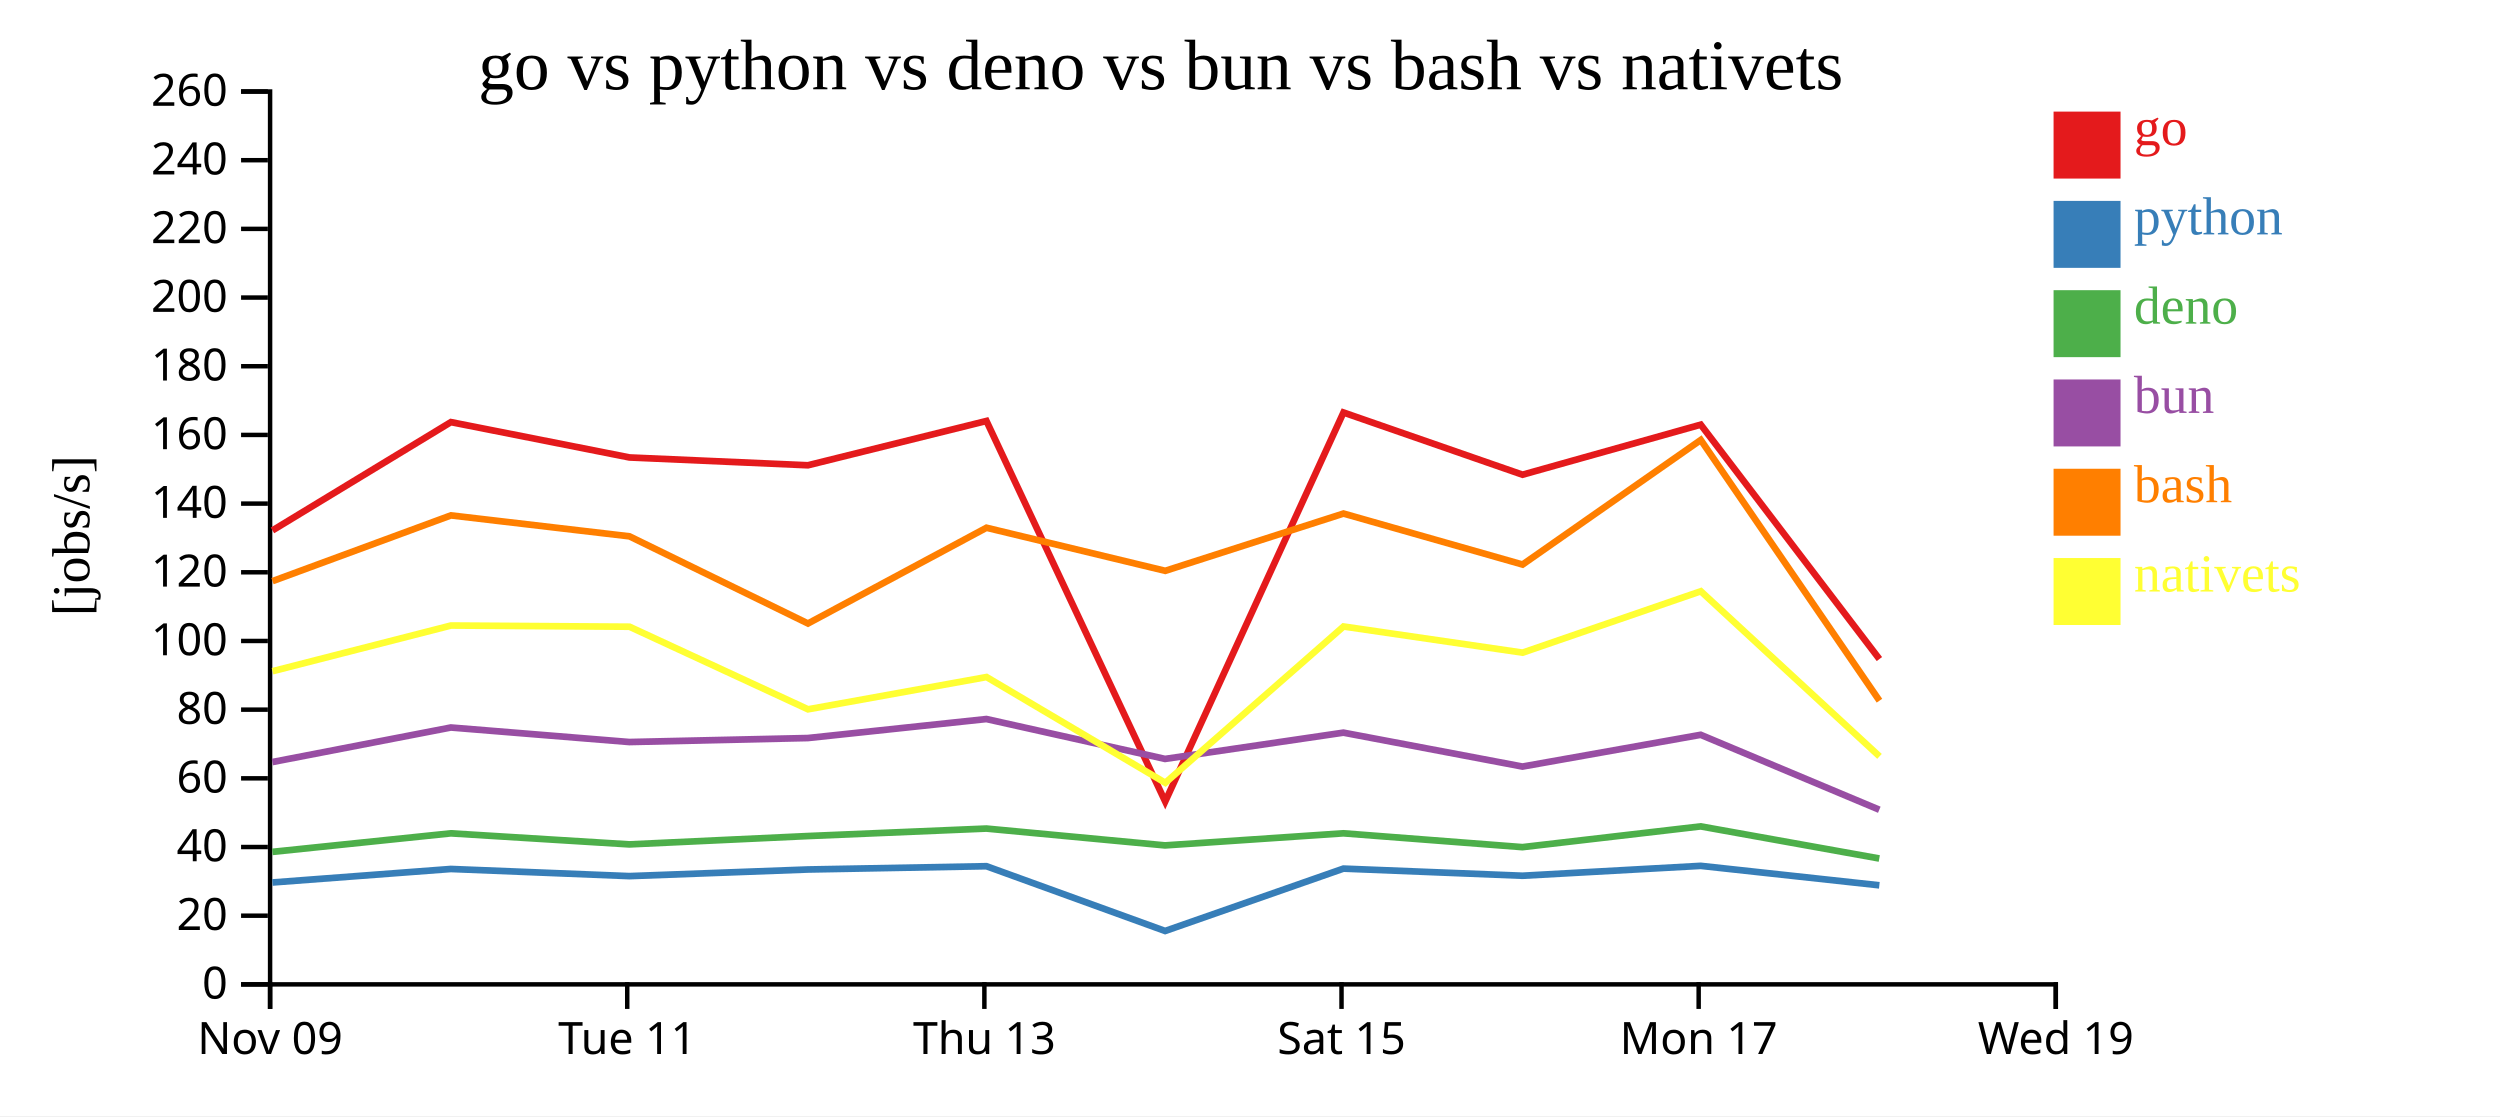
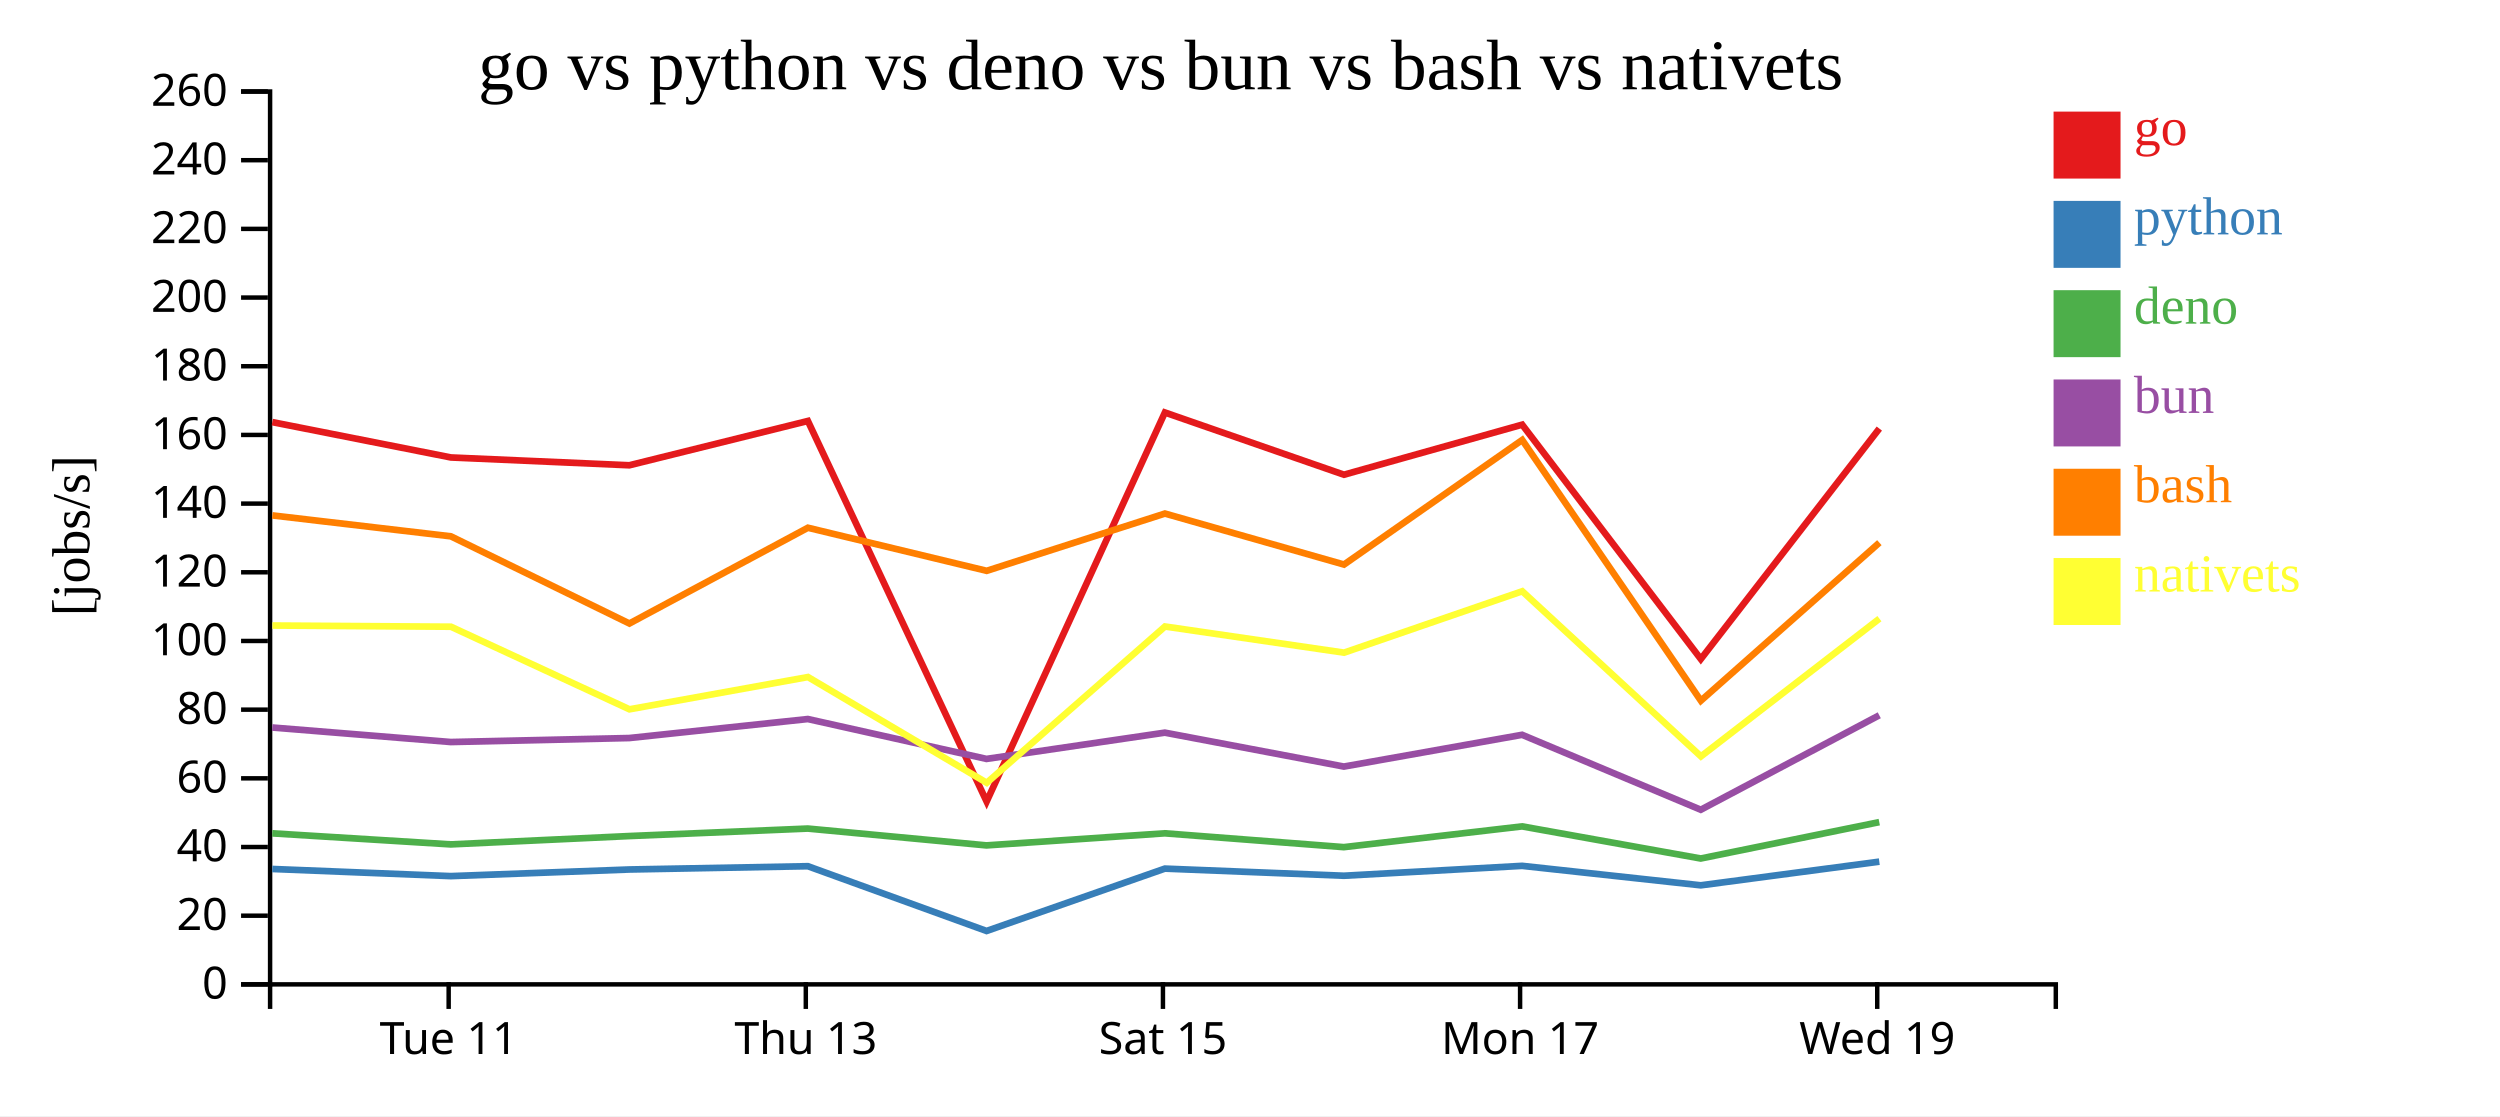
<svg xmlns="http://www.w3.org/2000/svg" width="560" height="250">
  <rect width="100%" height="100%" fill="white" />
  <g transform="translate(60,20)">
    <g transform="translate(0,200)" fill="none" font-size="10" font-family="sans-serif" text-anchor="middle">
      <path class="domain" stroke="currentColor" d="M0.5,6V0.5H400.5V6" />
-       <g class="tick" opacity="1" transform="translate(0.5,0)">
-         <line stroke="currentColor" y2="6" />
-         <text fill="currentColor" y="9" dy="0.71em">Nov 09</text>
-       </g>
-       <g class="tick" opacity="1" transform="translate(80.5,0)">
+       <g class="tick" opacity="1" transform="translate(40.5,0)">
        <line stroke="currentColor" y2="6" />
        <text fill="currentColor" y="9" dy="0.71em">Tue 11</text>
      </g>
-       <g class="tick" opacity="1" transform="translate(160.5,0)">
+       <g class="tick" opacity="1" transform="translate(120.5,0)">
        <line stroke="currentColor" y2="6" />
        <text fill="currentColor" y="9" dy="0.71em">Thu 13</text>
      </g>
-       <g class="tick" opacity="1" transform="translate(240.5,0)">
+       <g class="tick" opacity="1" transform="translate(200.5,0)">
        <line stroke="currentColor" y2="6" />
        <text fill="currentColor" y="9" dy="0.71em">Sat 15</text>
      </g>
-       <g class="tick" opacity="1" transform="translate(320.5,0)">
+       <g class="tick" opacity="1" transform="translate(280.5,0)">
        <line stroke="currentColor" y2="6" />
        <text fill="currentColor" y="9" dy="0.71em">Mon 17</text>
      </g>
-       <g class="tick" opacity="1" transform="translate(400.5,0)">
+       <g class="tick" opacity="1" transform="translate(360.5,0)">
        <line stroke="currentColor" y2="6" />
        <text fill="currentColor" y="9" dy="0.71em">Wed 19</text>
      </g>
    </g>
    <g fill="none" font-size="10" font-family="sans-serif" text-anchor="end">
      <path class="domain" stroke="currentColor" d="M-6,200.5H0.5V0.5H-6" />
      <g class="tick" opacity="1" transform="translate(0,200.5)">
        <line stroke="currentColor" x2="-6" />
        <text fill="currentColor" x="-9" dy="0.32em">0</text>
      </g>
      <g class="tick" opacity="1" transform="translate(0,185.1154)">
        <line stroke="currentColor" x2="-6" />
        <text fill="currentColor" x="-9" dy="0.32em">20</text>
      </g>
      <g class="tick" opacity="1" transform="translate(0,169.7308)">
        <line stroke="currentColor" x2="-6" />
        <text fill="currentColor" x="-9" dy="0.32em">40</text>
      </g>
      <g class="tick" opacity="1" transform="translate(0,154.3462)">
        <line stroke="currentColor" x2="-6" />
        <text fill="currentColor" x="-9" dy="0.32em">60</text>
      </g>
      <g class="tick" opacity="1" transform="translate(0,138.9615)">
        <line stroke="currentColor" x2="-6" />
        <text fill="currentColor" x="-9" dy="0.32em">80</text>
      </g>
      <g class="tick" opacity="1" transform="translate(0,123.5769)">
        <line stroke="currentColor" x2="-6" />
        <text fill="currentColor" x="-9" dy="0.32em">100</text>
      </g>
      <g class="tick" opacity="1" transform="translate(0,108.1923)">
        <line stroke="currentColor" x2="-6" />
        <text fill="currentColor" x="-9" dy="0.32em">120</text>
      </g>
      <g class="tick" opacity="1" transform="translate(0,92.80769)">
        <line stroke="currentColor" x2="-6" />
        <text fill="currentColor" x="-9" dy="0.32em">140</text>
      </g>
      <g class="tick" opacity="1" transform="translate(0,77.42308)">
        <line stroke="currentColor" x2="-6" />
        <text fill="currentColor" x="-9" dy="0.32em">160</text>
      </g>
      <g class="tick" opacity="1" transform="translate(0,62.03846)">
        <line stroke="currentColor" x2="-6" />
        <text fill="currentColor" x="-9" dy="0.32em">180</text>
      </g>
      <g class="tick" opacity="1" transform="translate(0,46.65385)">
        <line stroke="currentColor" x2="-6" />
        <text fill="currentColor" x="-9" dy="0.32em">200</text>
      </g>
      <g class="tick" opacity="1" transform="translate(0,31.26923)">
        <line stroke="currentColor" x2="-6" />
        <text fill="currentColor" x="-9" dy="0.32em">220</text>
      </g>
      <g class="tick" opacity="1" transform="translate(0,15.88462)">
        <line stroke="currentColor" x2="-6" />
        <text fill="currentColor" x="-9" dy="0.32em">240</text>
      </g>
      <g class="tick" opacity="1" transform="translate(0,0.5)">
        <line stroke="currentColor" x2="-6" />
        <text fill="currentColor" x="-9" dy="0.32em">260</text>
      </g>
    </g>
    <text text-anchor="middle" style="font-size: 12px" transform="rotate(-90)" y="-40" x="-100">[jobs/s]</text>
    <text text-anchor="middle" style="font-size: 16px" y="0" x="200">go vs python vs deno vs bun vs bash vs nativets</text>
-     <path class="line" fill="none" stroke="#e41a1c" stroke-width="1.5" d="M1.03,98.812L41,74.555L80.99,82.47L120.974,84.222L160.964,74.298L201.006,159.544L240.937,72.401L281.046,86.335L320.966,75.125L360.985,127.629" />
-     <path class="line" fill="none" stroke="#377eb8" stroke-width="1.5" d="M1.022,177.675L40.993,174.65L80.983,176.25L120.967,174.766L160.957,174.03L200.986,188.54L240.93,174.569L281.039,176.167L320.959,173.951L360.974,178.311" />
-     <path class="line" fill="none" stroke="#4daf4a" stroke-width="1.5" d="M1.009,170.82L40.982,166.668L80.971,169.144L120.956,167.275L160.947,165.598L200.966,169.368L240.919,166.662L281.027,169.761L320.948,165.111L360.96,172.304" />
-     <path class="line" fill="none" stroke="#984ea3" stroke-width="1.5" d="M1.014,150.697L40.986,142.961L80.975,146.215L120.96,145.321L160.95,141.064L200.97,149.998L240.923,144.113L281.031,151.712L320.952,144.596L360.965,161.384" />
-     <path class="line" fill="none" stroke="#ff7f00" stroke-width="1.5" d="M1.039,110.173L41.007,95.449L80.998,100.139L120.984,119.663L160.972,98.216L201.014,107.866L240.944,95.036L281.054,106.459L320.972,78.555L360.997,136.956" />
-     <path class="line" fill="none" stroke="#ffff33" stroke-width="1.5" d="M1.049,130.352L41.016,120.117L81.007,120.386L120.996,138.887L160.982,131.657L201.03,155.35L240.953,120.336L281.064,126.195L320.981,112.443L361.011,149.429" />
+     <path class="line" fill="none" stroke="#e41a1c" stroke-width="1.5" d="M1,74.555L40.99,82.47L80.974,84.222L120.964,74.298L161.006,159.544L200.937,72.401L241.046,86.335L280.966,75.125L320.985,127.629L360.971,76.001" />
+     <path class="line" fill="none" stroke="#377eb8" stroke-width="1.5" d="M0.993,174.65L40.983,176.25L80.967,174.766L120.957,174.03L160.986,188.54L200.93,174.569L241.039,176.167L280.959,173.951L320.974,178.311L360.965,173.011" />
+     <path class="line" fill="none" stroke="#4daf4a" stroke-width="1.5" d="M0.982,166.668L40.971,169.144L80.956,167.275L120.947,165.598L160.966,169.368L200.919,166.662L241.027,169.761L280.948,165.111L320.96,172.304L360.954,164.155" />
+     <path class="line" fill="none" stroke="#984ea3" stroke-width="1.5" d="M0.986,142.961L40.975,146.215L80.96,145.321L120.95,141.064L160.97,149.998L200.923,144.113L241.031,151.712L280.952,144.596L320.965,161.384L360.957,140.221" />
+     <path class="line" fill="none" stroke="#ff7f00" stroke-width="1.5" d="M1.007,95.449L40.998,100.139L80.984,119.663L120.972,98.216L161.014,107.866L200.944,95.036L241.054,106.459L280.972,78.555L320.997,136.956L360.979,101.557" />
+     <path class="line" fill="none" stroke="#ffff33" stroke-width="1.5" d="M1.016,120.117L41.007,120.386L80.996,138.887L120.982,131.657L161.03,155.35L200.953,120.336L241.064,126.195L280.981,112.443L321.011,149.429L360.988,118.578" />
    <rect class="dot" x="400" y="5" width="15" height="15" style="fill: #e41a1c;" />
    <rect class="dot" x="400" y="25" width="15" height="15" style="fill: #377eb8;" />
    <rect class="dot" x="400" y="45" width="15" height="15" style="fill: #4daf4a;" />
    <rect class="dot" x="400" y="65" width="15" height="15" style="fill: #984ea3;" />
    <rect class="dot" x="400" y="85" width="15" height="15" style="fill: #ff7f00;" />
    <rect class="dot" x="400" y="105" width="15" height="15" style="fill: #ffff33;" />
    <text class="label" x="418" y="12.5" style="fill: #e41a1c; alignment-baseline: middle;" text-anchor="left">go</text>
    <text class="label" x="418" y="32.5" style="fill: #377eb8; alignment-baseline: middle;" text-anchor="left">python</text>
    <text class="label" x="418" y="52.5" style="fill: #4daf4a; alignment-baseline: middle;" text-anchor="left">deno</text>
    <text class="label" x="418" y="72.5" style="fill: #984ea3; alignment-baseline: middle;" text-anchor="left">bun</text>
    <text class="label" x="418" y="92.5" style="fill: #ff7f00; alignment-baseline: middle;" text-anchor="left">bash</text>
    <text class="label" x="418" y="112.5" style="fill: #ffff33; alignment-baseline: middle;" text-anchor="left">nativets</text>
  </g>
</svg>
